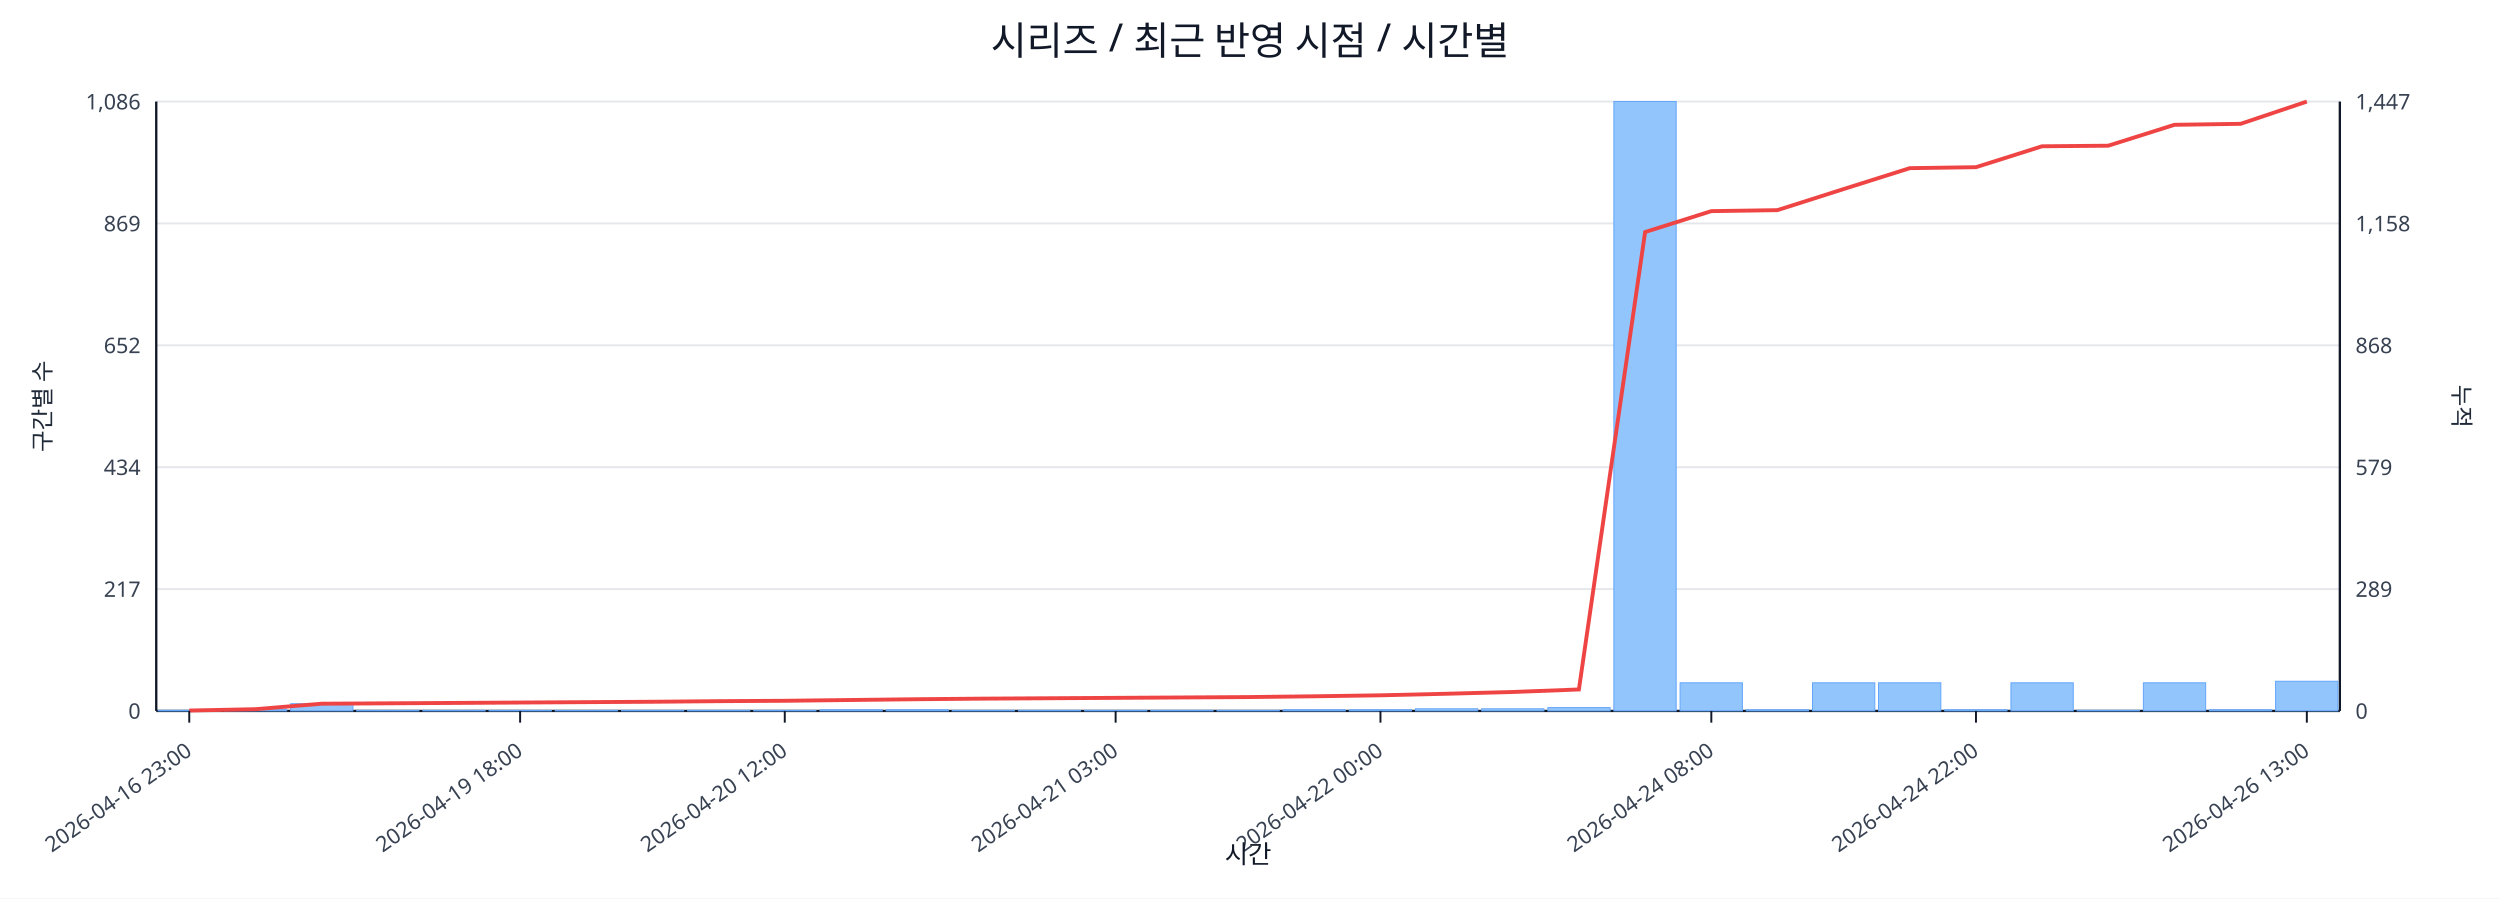
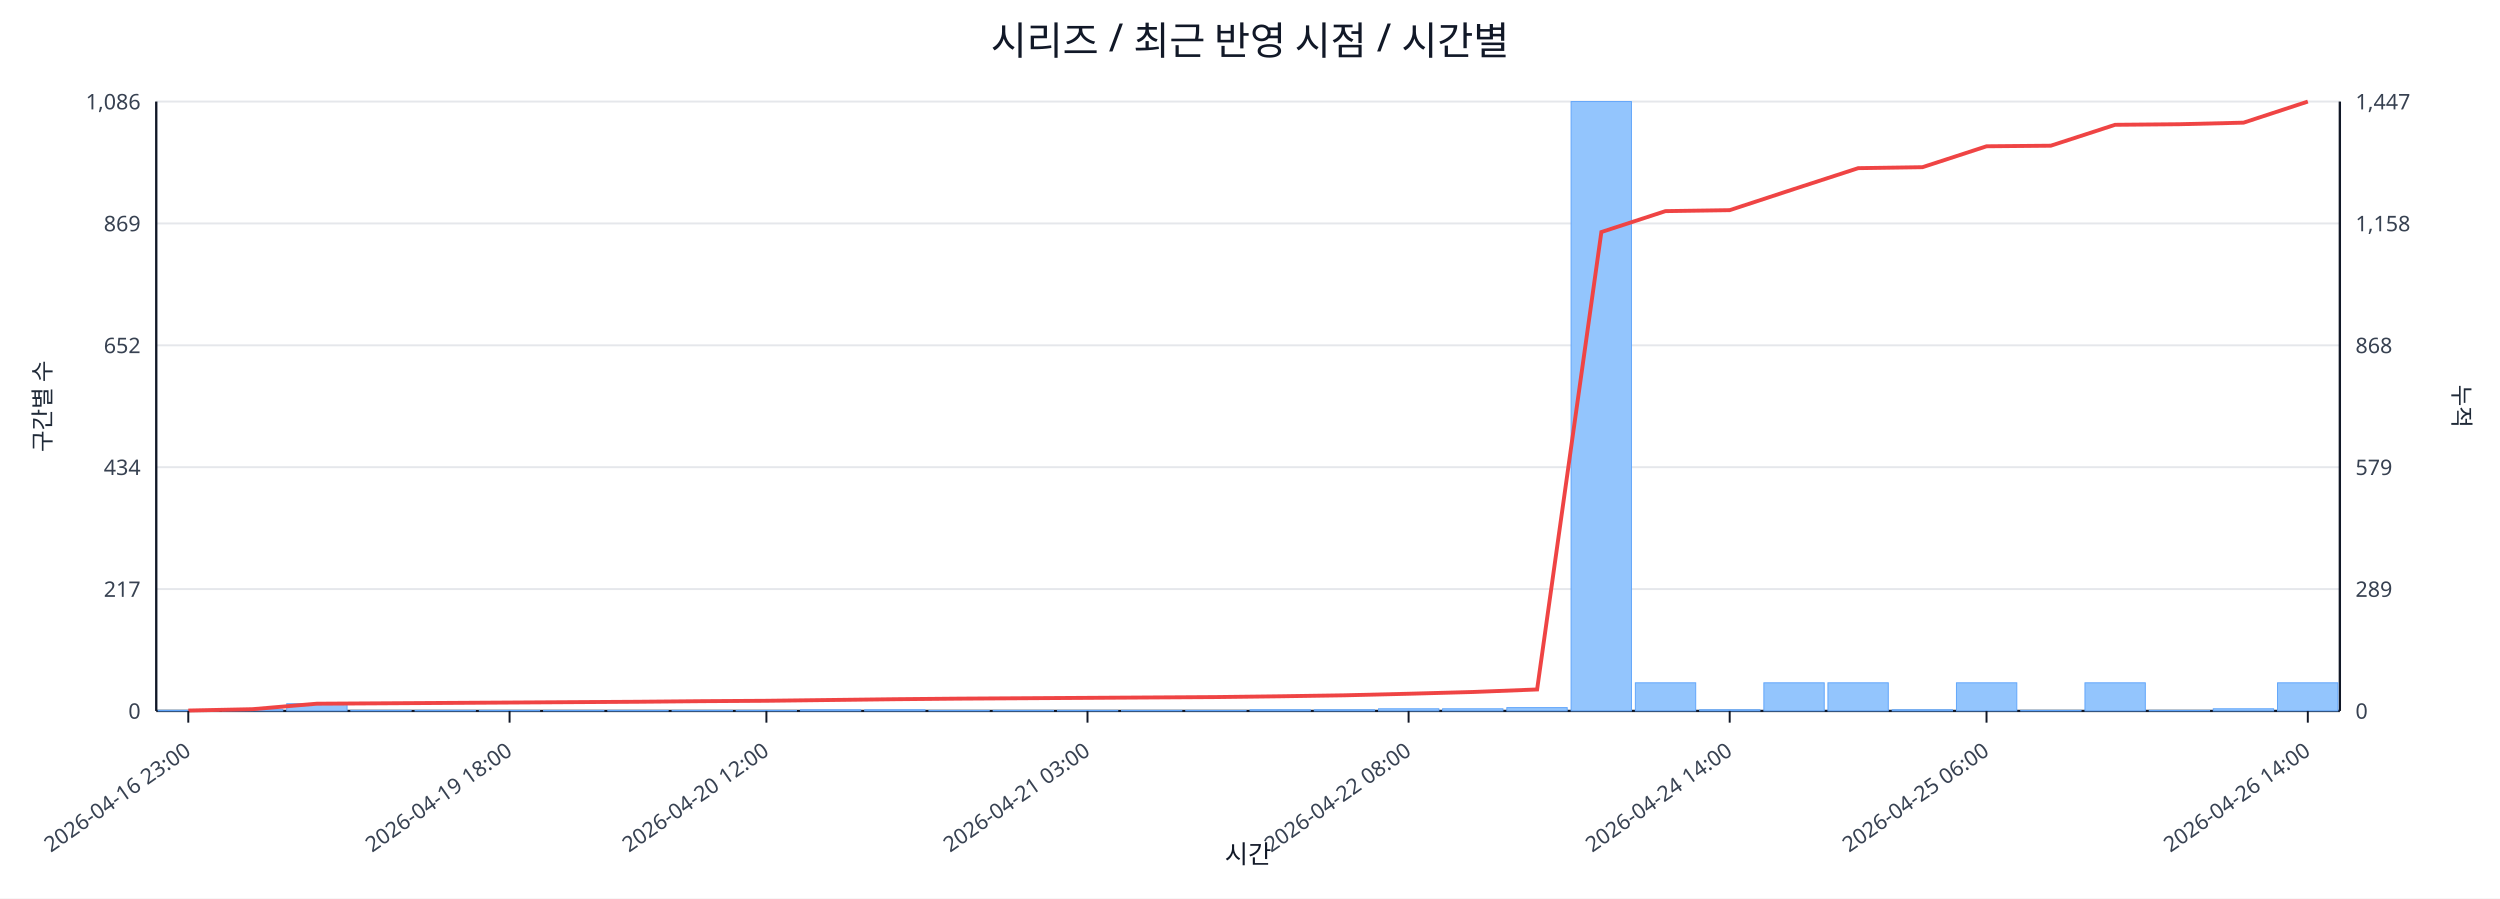
<svg xmlns="http://www.w3.org/2000/svg" width="1280" height="460" viewBox="0 0 1280 460">
  <rect x="0" y="0" width="100%" height="100%" fill="#ffffff" />
  <text x="640.0" y="28" font-size="20" text-anchor="middle" font-family="sans-serif" fill="#111827">시리즈 / 최근 반영 시점 / 시간별</text>
  <line x1="80.0" y1="52.0" x2="1198.0" y2="52.0" stroke="#e5e7eb" stroke-width="1" />
  <text x="72.0" y="56.0" font-size="11" text-anchor="end" font-family="sans-serif" fill="#374151">1,086</text>
  <text x="1206.0" y="56.0" font-size="11" text-anchor="start" font-family="sans-serif" fill="#374151">1,447</text>
  <line x1="80.0" y1="114.4" x2="1198.0" y2="114.4" stroke="#e5e7eb" stroke-width="1" />
  <text x="72.0" y="118.4" font-size="11" text-anchor="end" font-family="sans-serif" fill="#374151">869</text>
  <text x="1206.0" y="118.4" font-size="11" text-anchor="start" font-family="sans-serif" fill="#374151">1,158</text>
  <line x1="80.0" y1="176.8" x2="1198.0" y2="176.8" stroke="#e5e7eb" stroke-width="1" />
  <text x="72.0" y="180.8" font-size="11" text-anchor="end" font-family="sans-serif" fill="#374151">652</text>
  <text x="1206.0" y="180.8" font-size="11" text-anchor="start" font-family="sans-serif" fill="#374151">868</text>
  <line x1="80.0" y1="239.2" x2="1198.0" y2="239.2" stroke="#e5e7eb" stroke-width="1" />
  <text x="72.0" y="243.2" font-size="11" text-anchor="end" font-family="sans-serif" fill="#374151">434</text>
  <text x="1206.0" y="243.2" font-size="11" text-anchor="start" font-family="sans-serif" fill="#374151">579</text>
  <line x1="80.0" y1="301.6" x2="1198.0" y2="301.6" stroke="#e5e7eb" stroke-width="1" />
  <text x="72.0" y="305.6" font-size="11" text-anchor="end" font-family="sans-serif" fill="#374151">217</text>
  <text x="1206.0" y="305.6" font-size="11" text-anchor="start" font-family="sans-serif" fill="#374151">289</text>
  <line x1="80.0" y1="364.0" x2="1198.0" y2="364.0" stroke="#e5e7eb" stroke-width="1" />
  <text x="72.0" y="368.0" font-size="11" text-anchor="end" font-family="sans-serif" fill="#374151">0</text>
  <text x="1206.0" y="368.0" font-size="11" text-anchor="start" font-family="sans-serif" fill="#374151">0</text>
  <line x1="80.0" y1="364.0" x2="1198.0" y2="364.0" stroke="#111827" stroke-width="1.2" />
  <line x1="80.0" y1="52.0" x2="80.0" y2="364.0" stroke="#111827" stroke-width="1.2" />
  <line x1="1198.0" y1="52.0" x2="1198.0" y2="364.0" stroke="#111827" stroke-width="1.2" />
-   <rect x="81.0" y="363.7" width="31.9" height="0.3" fill="#93c5fd" stroke="#60a5fa" stroke-width="0.5" />
-   <rect x="114.9" y="363.1" width="31.9" height="0.9" fill="#93c5fd" stroke="#60a5fa" stroke-width="0.5" />
-   <rect x="148.8" y="360.3" width="31.9" height="3.7" fill="#93c5fd" stroke="#60a5fa" stroke-width="0.5" />
-   <rect x="182.6" y="363.7" width="31.9" height="0.3" fill="#93c5fd" stroke="#60a5fa" stroke-width="0.5" />
-   <rect x="216.5" y="363.7" width="31.9" height="0.3" fill="#93c5fd" stroke="#60a5fa" stroke-width="0.5" />
-   <rect x="250.4" y="363.7" width="31.9" height="0.3" fill="#93c5fd" stroke="#60a5fa" stroke-width="0.5" />
-   <rect x="284.3" y="363.7" width="31.9" height="0.3" fill="#93c5fd" stroke="#60a5fa" stroke-width="0.5" />
-   <rect x="318.2" y="363.7" width="31.9" height="0.3" fill="#93c5fd" stroke="#60a5fa" stroke-width="0.5" />
-   <rect x="352.0" y="363.7" width="31.9" height="0.3" fill="#93c5fd" stroke="#60a5fa" stroke-width="0.5" />
-   <rect x="385.9" y="363.7" width="31.9" height="0.3" fill="#93c5fd" stroke="#60a5fa" stroke-width="0.5" />
-   <rect x="419.8" y="363.4" width="31.9" height="0.6" fill="#93c5fd" stroke="#60a5fa" stroke-width="0.5" />
-   <rect x="453.7" y="363.4" width="31.9" height="0.6" fill="#93c5fd" stroke="#60a5fa" stroke-width="0.5" />
-   <rect x="487.5" y="363.7" width="31.9" height="0.3" fill="#93c5fd" stroke="#60a5fa" stroke-width="0.5" />
-   <rect x="521.4" y="363.7" width="31.9" height="0.3" fill="#93c5fd" stroke="#60a5fa" stroke-width="0.5" />
-   <rect x="555.3" y="363.7" width="31.9" height="0.3" fill="#93c5fd" stroke="#60a5fa" stroke-width="0.5" />
-   <rect x="589.2" y="363.7" width="31.9" height="0.3" fill="#93c5fd" stroke="#60a5fa" stroke-width="0.5" />
-   <rect x="623.1" y="363.7" width="31.9" height="0.3" fill="#93c5fd" stroke="#60a5fa" stroke-width="0.5" />
-   <rect x="656.9" y="363.4" width="31.9" height="0.6" fill="#93c5fd" stroke="#60a5fa" stroke-width="0.5" />
-   <rect x="690.8" y="363.4" width="31.9" height="0.6" fill="#93c5fd" stroke="#60a5fa" stroke-width="0.5" />
-   <rect x="724.7" y="362.9" width="31.9" height="1.1" fill="#93c5fd" stroke="#60a5fa" stroke-width="0.5" />
-   <rect x="758.6" y="362.9" width="31.9" height="1.1" fill="#93c5fd" stroke="#60a5fa" stroke-width="0.5" />
-   <rect x="792.5" y="362.3" width="31.9" height="1.7" fill="#93c5fd" stroke="#60a5fa" stroke-width="0.5" />
-   <rect x="826.3" y="52.0" width="31.9" height="312.0" fill="#93c5fd" stroke="#60a5fa" stroke-width="0.5" />
-   <rect x="860.2" y="349.6" width="31.9" height="14.4" fill="#93c5fd" stroke="#60a5fa" stroke-width="0.5" />
-   <rect x="894.1" y="363.4" width="31.9" height="0.6" fill="#93c5fd" stroke="#60a5fa" stroke-width="0.5" />
-   <rect x="928.0" y="349.6" width="31.9" height="14.4" fill="#93c5fd" stroke="#60a5fa" stroke-width="0.5" />
-   <rect x="961.8" y="349.6" width="31.9" height="14.4" fill="#93c5fd" stroke="#60a5fa" stroke-width="0.5" />
-   <rect x="995.7" y="363.4" width="31.9" height="0.6" fill="#93c5fd" stroke="#60a5fa" stroke-width="0.5" />
-   <rect x="1029.6" y="349.6" width="31.9" height="14.4" fill="#93c5fd" stroke="#60a5fa" stroke-width="0.5" />
-   <rect x="1063.5" y="363.7" width="31.9" height="0.3" fill="#93c5fd" stroke="#60a5fa" stroke-width="0.5" />
-   <rect x="1097.4" y="349.6" width="31.9" height="14.4" fill="#93c5fd" stroke="#60a5fa" stroke-width="0.5" />
-   <rect x="1131.2" y="363.4" width="31.9" height="0.6" fill="#93c5fd" stroke="#60a5fa" stroke-width="0.5" />
-   <rect x="1165.1" y="348.8" width="31.9" height="15.2" fill="#93c5fd" stroke="#60a5fa" stroke-width="0.5" />
-   <polyline fill="none" stroke="#ef4444" stroke-width="2" points="96.9,363.8 130.8,363.1 164.7,360.3 198.6,360.1 232.5,359.9 266.3,359.7 300.2,359.5 334.1,359.3 368.0,359.0 401.8,358.8 435.7,358.4 469.6,358.0 503.5,357.7 537.4,357.5 571.2,357.3 605.1,357.1 639.0,356.9 672.9,356.5 706.8,356.0 740.6,355.2 774.5,354.3 808.4,353.0 842.3,118.8 876.2,108.1 910.0,107.6 943.9,96.8 977.8,86.1 1011.7,85.6 1045.5,74.9 1079.4,74.6 1113.3,63.9 1147.2,63.4 1181.1,52.0" />
-   <line x1="96.9" y1="364.0" x2="96.9" y2="370.0" stroke="#111827" stroke-width="1" />
-   <text x="98.9" y="386.0" font-size="11" text-anchor="end" transform="rotate(-35 98.9 386.0)" font-family="sans-serif" fill="#374151">2026-04-16 23:00</text>
-   <line x1="266.3" y1="364.0" x2="266.3" y2="370.0" stroke="#111827" stroke-width="1" />
-   <text x="268.3" y="386.0" font-size="11" text-anchor="end" transform="rotate(-35 268.3 386.0)" font-family="sans-serif" fill="#374151">2026-04-19 18:00</text>
-   <line x1="401.8" y1="364.0" x2="401.8" y2="370.0" stroke="#111827" stroke-width="1" />
-   <text x="403.8" y="386.0" font-size="11" text-anchor="end" transform="rotate(-35 403.8 386.0)" font-family="sans-serif" fill="#374151">2026-04-20 12:00</text>
-   <line x1="571.2" y1="364.0" x2="571.2" y2="370.0" stroke="#111827" stroke-width="1" />
-   <text x="573.2" y="386.0" font-size="11" text-anchor="end" transform="rotate(-35 573.2 386.0)" font-family="sans-serif" fill="#374151">2026-04-21 03:00</text>
-   <line x1="706.8" y1="364.0" x2="706.8" y2="370.0" stroke="#111827" stroke-width="1" />
-   <text x="708.8" y="386.0" font-size="11" text-anchor="end" transform="rotate(-35 708.8 386.0)" font-family="sans-serif" fill="#374151">2026-04-22 00:00</text>
-   <line x1="876.2" y1="364.0" x2="876.2" y2="370.0" stroke="#111827" stroke-width="1" />
-   <text x="878.2" y="386.0" font-size="11" text-anchor="end" transform="rotate(-35 878.2 386.0)" font-family="sans-serif" fill="#374151">2026-04-24 08:00</text>
-   <line x1="1011.7" y1="364.0" x2="1011.7" y2="370.0" stroke="#111827" stroke-width="1" />
-   <text x="1013.7" y="386.0" font-size="11" text-anchor="end" transform="rotate(-35 1013.7 386.0)" font-family="sans-serif" fill="#374151">2026-04-24 22:00</text>
-   <line x1="1181.1" y1="364.0" x2="1181.1" y2="370.0" stroke="#111827" stroke-width="1" />
-   <text x="1183.1" y="386.0" font-size="11" text-anchor="end" transform="rotate(-35 1183.1 386.0)" font-family="sans-serif" fill="#374151">2026-04-26 13:00</text>
+   <rect x="81.0" y="363.7" width="30.9" height="0.3" fill="#93c5fd" stroke="#60a5fa" stroke-width="0.5" />
+   <rect x="113.9" y="363.1" width="30.9" height="0.9" fill="#93c5fd" stroke="#60a5fa" stroke-width="0.5" />
+   <rect x="146.8" y="360.3" width="30.9" height="3.7" fill="#93c5fd" stroke="#60a5fa" stroke-width="0.5" />
+   <rect x="179.6" y="363.7" width="30.9" height="0.3" fill="#93c5fd" stroke="#60a5fa" stroke-width="0.5" />
+   <rect x="212.5" y="363.7" width="30.9" height="0.3" fill="#93c5fd" stroke="#60a5fa" stroke-width="0.5" />
+   <rect x="245.4" y="363.7" width="30.9" height="0.3" fill="#93c5fd" stroke="#60a5fa" stroke-width="0.5" />
+   <rect x="278.3" y="363.7" width="30.9" height="0.3" fill="#93c5fd" stroke="#60a5fa" stroke-width="0.5" />
+   <rect x="311.2" y="363.7" width="30.9" height="0.3" fill="#93c5fd" stroke="#60a5fa" stroke-width="0.5" />
+   <rect x="344.1" y="363.7" width="30.9" height="0.3" fill="#93c5fd" stroke="#60a5fa" stroke-width="0.5" />
+   <rect x="376.9" y="363.7" width="30.9" height="0.3" fill="#93c5fd" stroke="#60a5fa" stroke-width="0.5" />
+   <rect x="409.8" y="363.4" width="30.9" height="0.6" fill="#93c5fd" stroke="#60a5fa" stroke-width="0.5" />
+   <rect x="442.7" y="363.4" width="30.9" height="0.6" fill="#93c5fd" stroke="#60a5fa" stroke-width="0.5" />
+   <rect x="475.6" y="363.7" width="30.9" height="0.3" fill="#93c5fd" stroke="#60a5fa" stroke-width="0.5" />
+   <rect x="508.5" y="363.7" width="30.9" height="0.3" fill="#93c5fd" stroke="#60a5fa" stroke-width="0.5" />
+   <rect x="541.4" y="363.7" width="30.9" height="0.3" fill="#93c5fd" stroke="#60a5fa" stroke-width="0.5" />
+   <rect x="574.2" y="363.7" width="30.9" height="0.3" fill="#93c5fd" stroke="#60a5fa" stroke-width="0.5" />
+   <rect x="607.1" y="363.7" width="30.9" height="0.3" fill="#93c5fd" stroke="#60a5fa" stroke-width="0.5" />
+   <rect x="640.0" y="363.4" width="30.9" height="0.6" fill="#93c5fd" stroke="#60a5fa" stroke-width="0.5" />
+   <rect x="672.9" y="363.4" width="30.9" height="0.6" fill="#93c5fd" stroke="#60a5fa" stroke-width="0.5" />
+   <rect x="705.8" y="362.9" width="30.9" height="1.1" fill="#93c5fd" stroke="#60a5fa" stroke-width="0.5" />
+   <rect x="738.6" y="362.9" width="30.9" height="1.1" fill="#93c5fd" stroke="#60a5fa" stroke-width="0.5" />
+   <rect x="771.5" y="362.3" width="30.9" height="1.7" fill="#93c5fd" stroke="#60a5fa" stroke-width="0.5" />
+   <rect x="804.4" y="52.0" width="30.9" height="312.0" fill="#93c5fd" stroke="#60a5fa" stroke-width="0.5" />
+   <rect x="837.3" y="349.6" width="30.9" height="14.4" fill="#93c5fd" stroke="#60a5fa" stroke-width="0.5" />
+   <rect x="870.2" y="363.4" width="30.9" height="0.6" fill="#93c5fd" stroke="#60a5fa" stroke-width="0.5" />
+   <rect x="903.1" y="349.6" width="30.9" height="14.4" fill="#93c5fd" stroke="#60a5fa" stroke-width="0.5" />
+   <rect x="935.9" y="349.6" width="30.9" height="14.4" fill="#93c5fd" stroke="#60a5fa" stroke-width="0.5" />
+   <rect x="968.8" y="363.4" width="30.9" height="0.6" fill="#93c5fd" stroke="#60a5fa" stroke-width="0.5" />
+   <rect x="1001.7" y="349.6" width="30.9" height="14.4" fill="#93c5fd" stroke="#60a5fa" stroke-width="0.5" />
+   <rect x="1034.6" y="363.7" width="30.9" height="0.3" fill="#93c5fd" stroke="#60a5fa" stroke-width="0.5" />
+   <rect x="1067.5" y="349.6" width="30.9" height="14.4" fill="#93c5fd" stroke="#60a5fa" stroke-width="0.5" />
+   <rect x="1100.4" y="363.7" width="30.9" height="0.3" fill="#93c5fd" stroke="#60a5fa" stroke-width="0.5" />
+   <rect x="1133.2" y="362.9" width="30.9" height="1.1" fill="#93c5fd" stroke="#60a5fa" stroke-width="0.5" />
+   <rect x="1166.1" y="349.6" width="30.9" height="14.4" fill="#93c5fd" stroke="#60a5fa" stroke-width="0.5" />
+   <polyline fill="none" stroke="#ef4444" stroke-width="2" points="96.4,363.8 129.3,363.1 162.2,360.3 195.1,360.1 228.0,359.9 260.9,359.7 293.7,359.5 326.6,359.3 359.5,359.0 392.4,358.8 425.3,358.4 458.1,358.0 491.0,357.7 523.9,357.5 556.8,357.3 589.7,357.1 622.6,356.9 655.4,356.5 688.3,356.0 721.2,355.2 754.1,354.3 787.0,353.0 819.9,118.8 852.7,108.1 885.6,107.6 918.5,96.8 951.4,86.1 984.3,85.6 1017.1,74.9 1050.0,74.6 1082.9,63.9 1115.8,63.6 1148.7,62.8 1181.6,52.0" />
+   <line x1="96.4" y1="364.0" x2="96.4" y2="370.0" stroke="#111827" stroke-width="1" />
+   <text x="98.4" y="386.0" font-size="11" text-anchor="end" transform="rotate(-35 98.4 386.0)" font-family="sans-serif" fill="#374151">2026-04-16 23:00</text>
+   <line x1="260.9" y1="364.0" x2="260.9" y2="370.0" stroke="#111827" stroke-width="1" />
+   <text x="262.9" y="386.0" font-size="11" text-anchor="end" transform="rotate(-35 262.9 386.0)" font-family="sans-serif" fill="#374151">2026-04-19 18:00</text>
+   <line x1="392.4" y1="364.0" x2="392.4" y2="370.0" stroke="#111827" stroke-width="1" />
+   <text x="394.4" y="386.0" font-size="11" text-anchor="end" transform="rotate(-35 394.4 386.0)" font-family="sans-serif" fill="#374151">2026-04-20 12:00</text>
+   <line x1="556.8" y1="364.0" x2="556.8" y2="370.0" stroke="#111827" stroke-width="1" />
+   <text x="558.8" y="386.0" font-size="11" text-anchor="end" transform="rotate(-35 558.8 386.0)" font-family="sans-serif" fill="#374151">2026-04-21 03:00</text>
+   <line x1="721.2" y1="364.0" x2="721.2" y2="370.0" stroke="#111827" stroke-width="1" />
+   <text x="723.2" y="386.0" font-size="11" text-anchor="end" transform="rotate(-35 723.2 386.0)" font-family="sans-serif" fill="#374151">2026-04-22 08:00</text>
+   <line x1="885.6" y1="364.0" x2="885.6" y2="370.0" stroke="#111827" stroke-width="1" />
+   <text x="887.6" y="386.0" font-size="11" text-anchor="end" transform="rotate(-35 887.6 386.0)" font-family="sans-serif" fill="#374151">2026-04-24 14:00</text>
+   <line x1="1017.1" y1="364.0" x2="1017.1" y2="370.0" stroke="#111827" stroke-width="1" />
+   <text x="1019.1" y="386.0" font-size="11" text-anchor="end" transform="rotate(-35 1019.1 386.0)" font-family="sans-serif" fill="#374151">2026-04-25 06:00</text>
+   <line x1="1181.6" y1="364.0" x2="1181.6" y2="370.0" stroke="#111827" stroke-width="1" />
+   <text x="1183.6" y="386.0" font-size="11" text-anchor="end" transform="rotate(-35 1183.6 386.0)" font-family="sans-serif" fill="#374151">2026-04-26 14:00</text>
  <text x="26" y="208.0" font-size="12" transform="rotate(-90 26 208.0)" text-anchor="middle" font-family="sans-serif" fill="#1f2937">구간별 수</text>
  <text x="1256.0" y="208.0" font-size="12" transform="rotate(90 1256.0 208.0)" text-anchor="middle" font-family="sans-serif" fill="#1f2937">누적</text>
  <text x="639.0" y="442.0" font-size="13" text-anchor="middle" font-family="sans-serif" fill="#111827">시간</text>
</svg>
